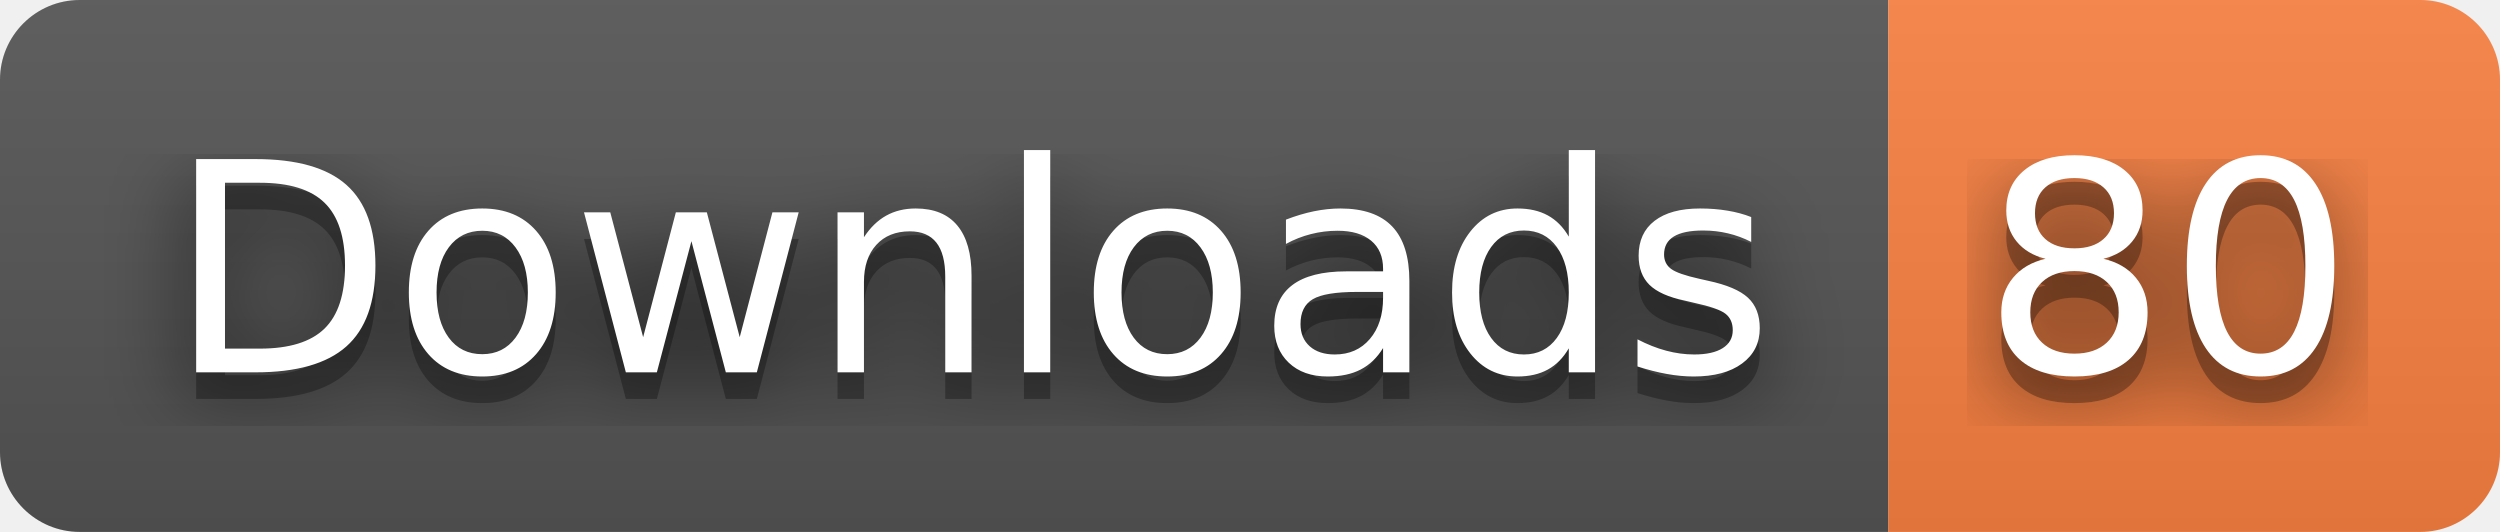
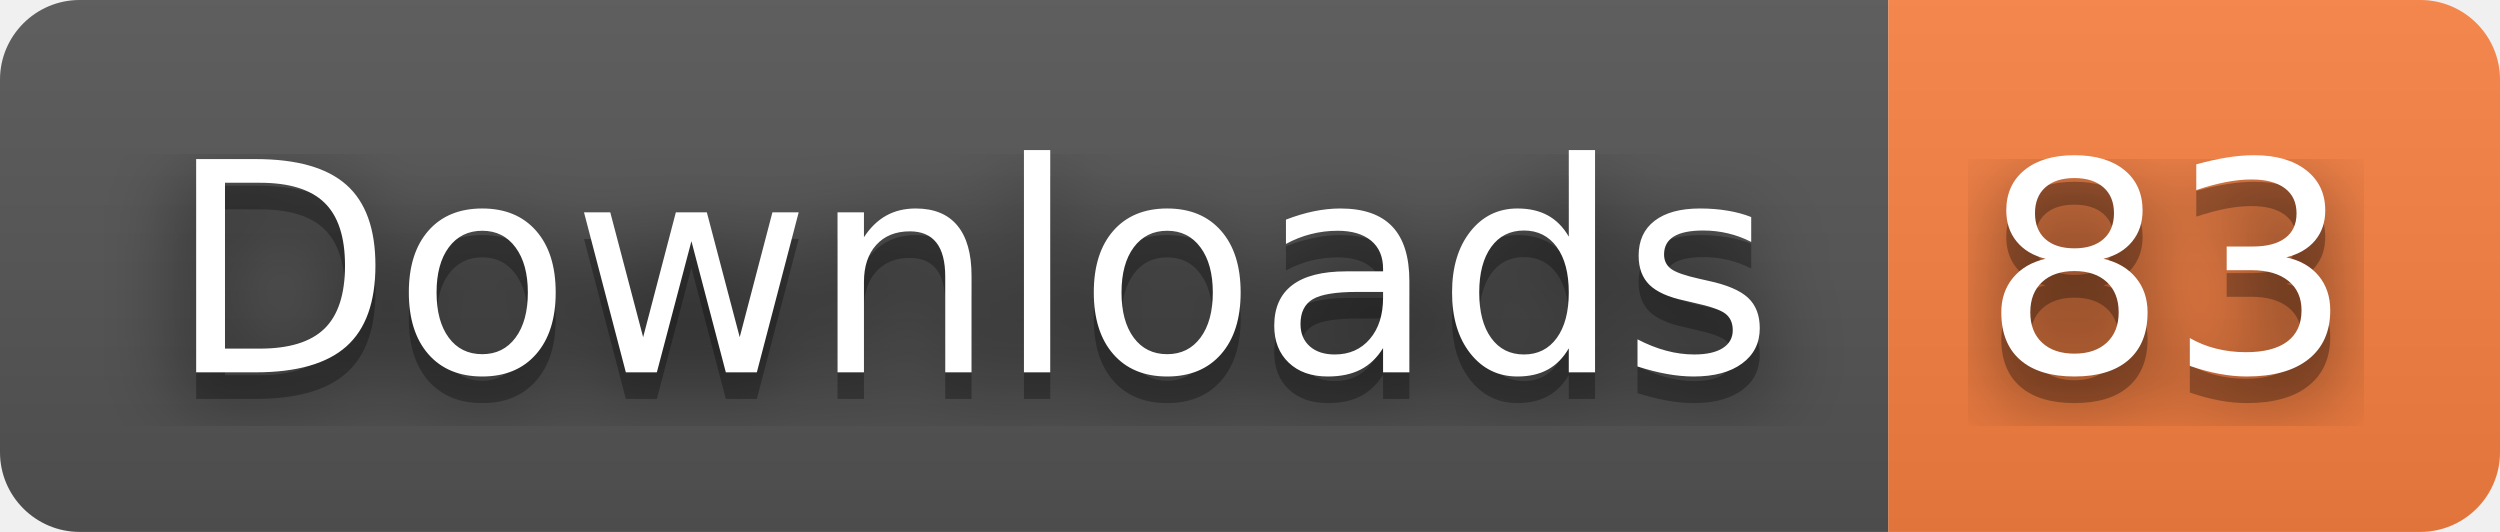
- <svg xmlns="http://www.w3.org/2000/svg" width="94" height="20" role="img" aria-label="Downloads: 80">
+ <svg xmlns="http://www.w3.org/2000/svg" width="94" height="20" role="img" aria-label="Downloads: 83">
  <filter id="blur">
    <feGaussianBlur stdDeviation="16" />
  </filter>
  <linearGradient id="s" x2="0" y2="100%">
    <stop offset="0" stop-color="#bbb" stop-opacity=".1" />
    <stop offset="1" stop-opacity=".1" />
  </linearGradient>
  <clipPath id="r">
    <rect width="94" height="20" rx="3" />
  </clipPath>
  <g clip-path="url(#r)">
    <rect width="71" height="20" fill="#555" />
    <rect x="71" width="23" height="20" fill="#fa8142" />
    <rect width="94" height="20" fill="url(#s)" />
  </g>
  <g fill="#fff" text-anchor="middle" font-family="Verdana,Geneva,DejaVu Sans,sans-serif" text-rendering="geometricPrecision" font-size="110">
    <g transform="scale(.1)">
      <g aria-hidden="true" fill="#010101">
        <text x="365" y="150" fill-opacity=".8" filter="url(#blur)" textLength="610">Downloads</text>
        <text x="365" y="150" fill-opacity=".3" textLength="610">Downloads</text>
      </g>
      <text x="365" y="140" textLength="610">Downloads</text>
    </g>
    <g transform="scale(.1)">
      <g aria-hidden="true" fill="#010101">
-         <text x="815" y="150" fill-opacity=".8" filter="url(#blur)" textLength="130">80</text>
-         <text x="815" y="150" fill-opacity=".3" textLength="130">80</text>
+         <text x="815" y="150" fill-opacity=".8" filter="url(#blur)" textLength="130">83</text>
+         <text x="815" y="150" fill-opacity=".3" textLength="130">83</text>
      </g>
-       <text x="815" y="140" textLength="130">80</text>
+       <text x="815" y="140" textLength="130">83</text>
    </g>
  </g>
</svg>
